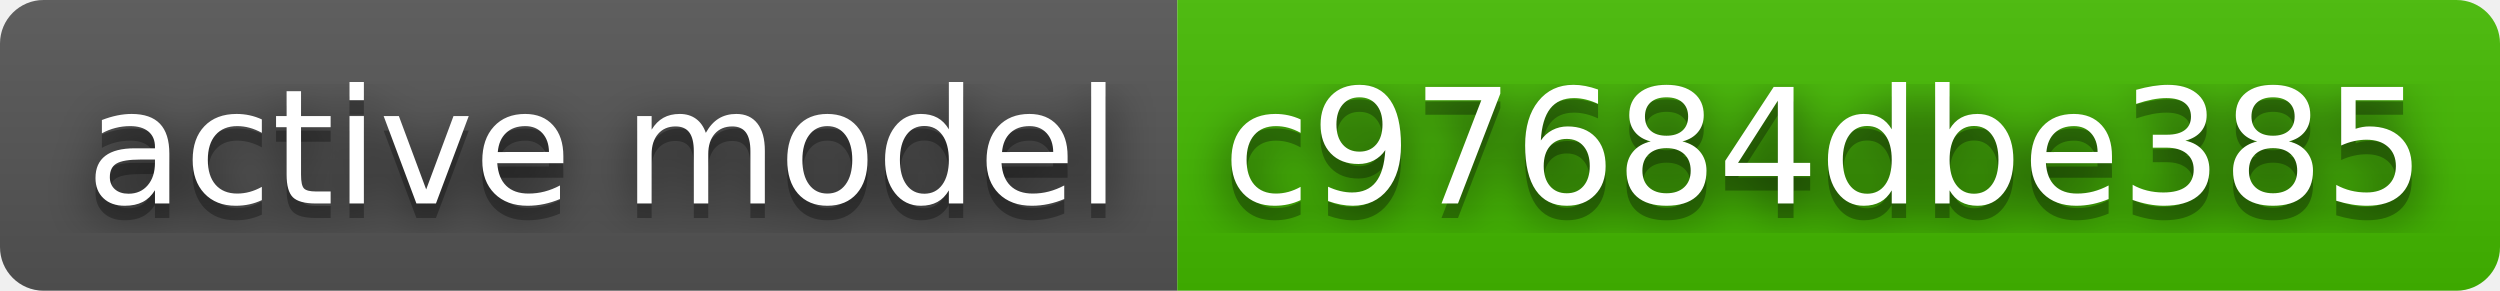
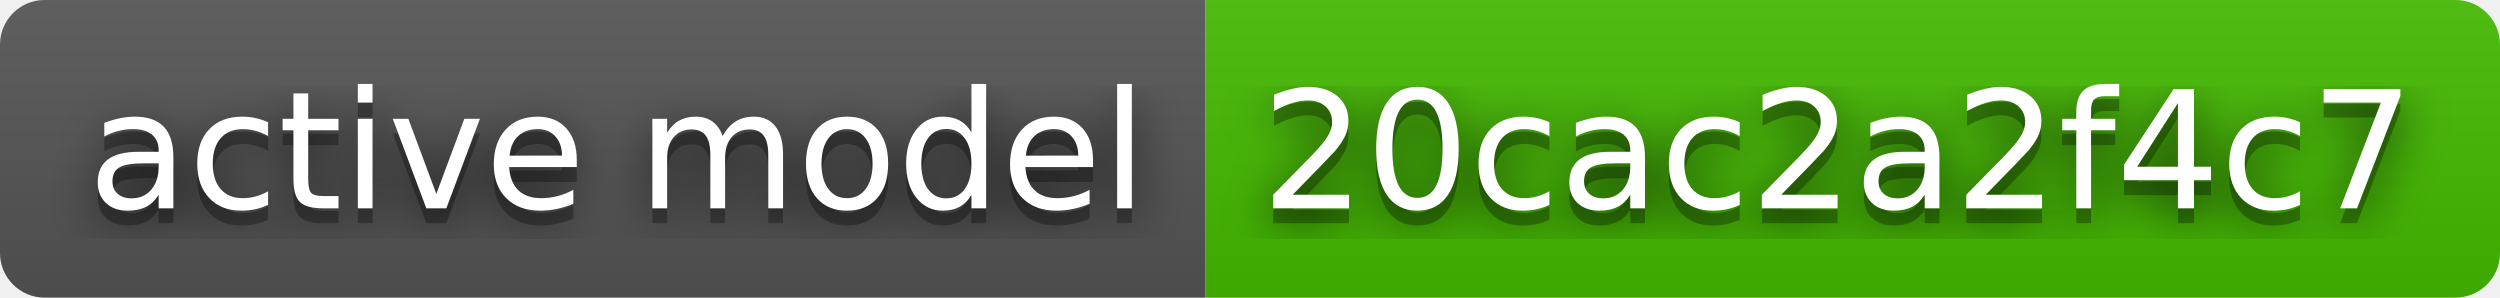
- <svg xmlns="http://www.w3.org/2000/svg" width="172" height="20" role="img" aria-label="active model: c97684dbe385">
+ <svg xmlns="http://www.w3.org/2000/svg" width="168" height="20" role="img" aria-label="active model: 20cac2a2f4c7">
  <filter id="blur">
    <feGaussianBlur stdDeviation="16" />
  </filter>
  <linearGradient id="s" x2="0" y2="100%">
    <stop offset="0" stop-color="#bbb" stop-opacity=".1" />
    <stop offset="1" stop-opacity=".1" />
  </linearGradient>
  <clipPath id="r">
-     <rect width="172" height="20" rx="3" />
+     <rect width="168" height="20" rx="3" />
  </clipPath>
  <g clip-path="url(#r)">
    <rect width="81" height="20" fill="#555" />
-     <rect x="81" width="91" height="20" fill="#4b0" />
-     <rect width="172" height="20" fill="url(#s)" />
+     <rect x="81" width="87" height="20" fill="#4b0" />
+     <rect width="168" height="20" fill="url(#s)" />
  </g>
  <g fill="#fff" text-anchor="middle" font-family="Verdana,Geneva,DejaVu Sans,sans-serif" text-rendering="geometricPrecision" font-size="110">
    <g transform="scale(.1)">
      <g aria-hidden="true" fill="#010101">
        <text x="415" y="150" fill-opacity=".8" filter="url(#blur)" textLength="710">active model</text>
        <text x="415" y="150" fill-opacity=".3" textLength="710">active model</text>
      </g>
      <text x="415" y="140" textLength="710">active model</text>
    </g>
    <g transform="scale(.1)">
      <g aria-hidden="true" fill="#010101">
-         <text x="1255" y="150" fill-opacity=".8" filter="url(#blur)" textLength="810">c97684dbe385</text>
-         <text x="1255" y="150" fill-opacity=".3" textLength="810">c97684dbe385</text>
+         <text x="1235" y="150" fill-opacity=".8" filter="url(#blur)" textLength="770">20cac2a2f4c7</text>
+         <text x="1235" y="150" fill-opacity=".3" textLength="770">20cac2a2f4c7</text>
      </g>
-       <text x="1255" y="140" textLength="810">c97684dbe385</text>
+       <text x="1235" y="140" textLength="770">20cac2a2f4c7</text>
    </g>
  </g>
</svg>
